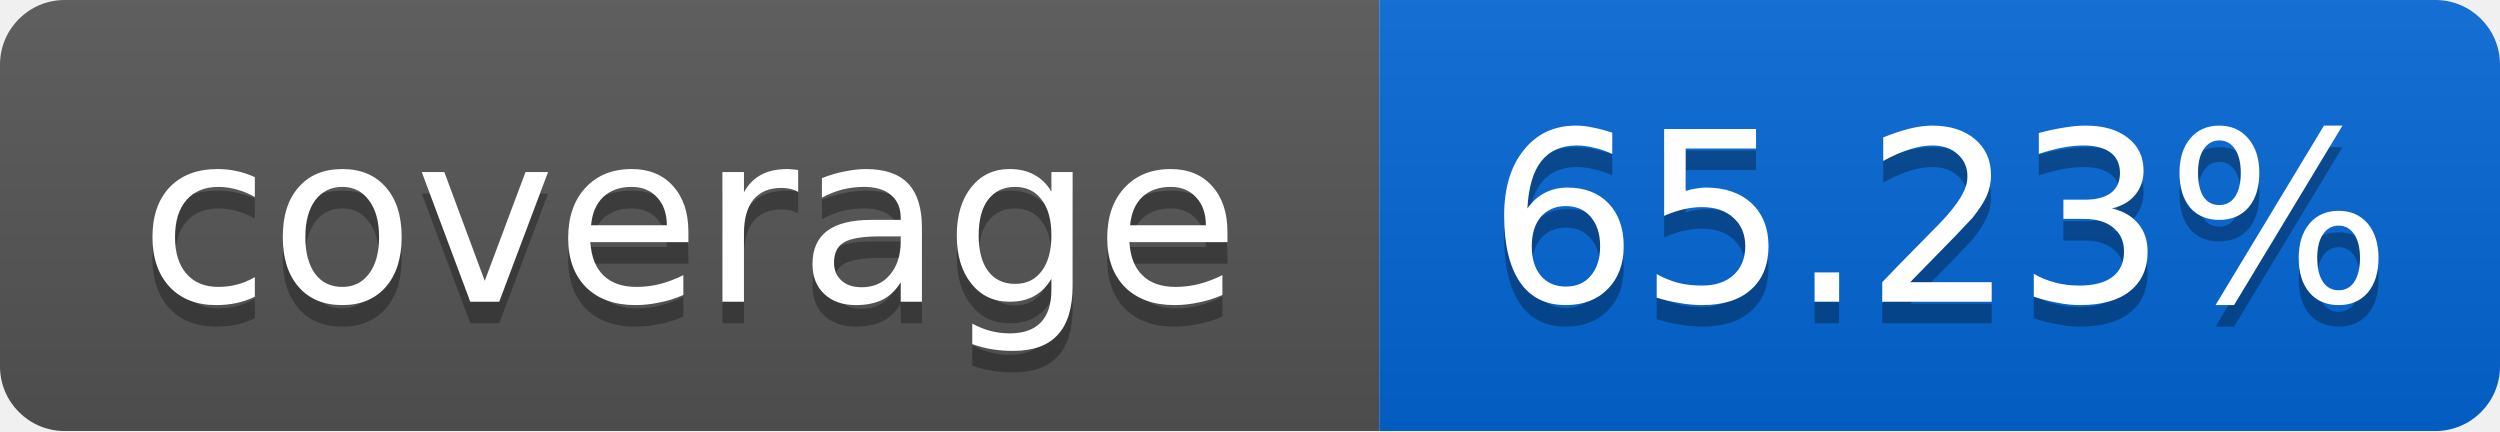
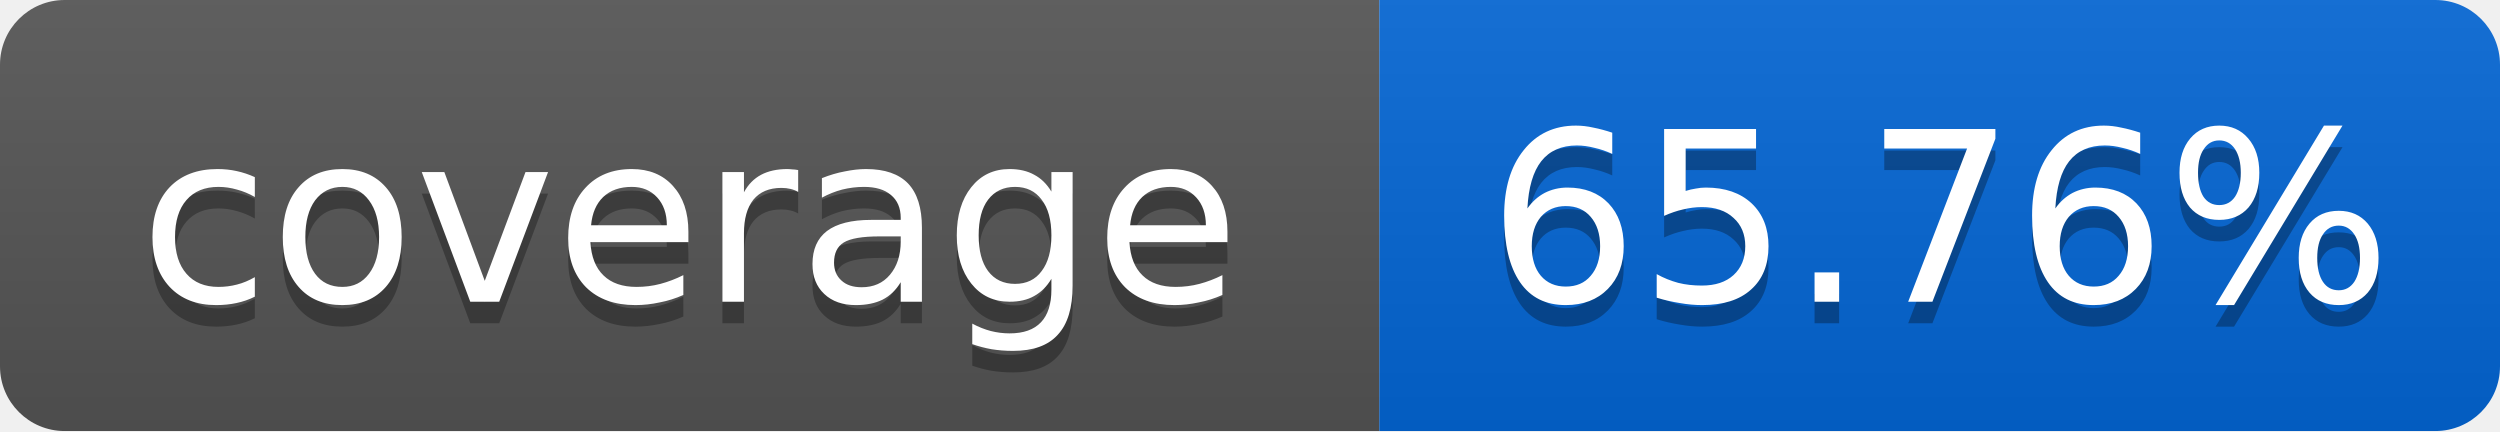
<svg xmlns="http://www.w3.org/2000/svg" width="116" height="20">
  <linearGradient id="smooth" x2="0" y2="100%">
    <stop offset="0" stop-color="#bbb" stop-opacity=".1" />
    <stop offset="1" stop-opacity=".1" />
  </linearGradient>
  <mask id="round">
    <rect width="116" height="20" rx="3" fill="#fff" />
  </mask>
  <g mask="url(#round)">
    <rect width="64" height="20" fill="#555" />
    <rect x="64" width="52" height="20" fill="#0366D6" />
    <rect width="116" height="20" fill="url(#smooth)" />
  </g>
  <g fill="#fff" text-anchor="middle" font-family="DejaVu Sans,Verdana,Geneva,sans-serif" font-size="11">
    <text x="32" y="15" fill="#010101" fill-opacity=".3">coverage</text>
    <text x="32" y="14">coverage</text>
-     <text x="90" y="15" fill="#010101" fill-opacity=".3">65.23%</text>
-     <text x="90" y="14">65.23%</text>
+     <text x="90" y="15" fill="#010101" fill-opacity=".3">65.76%</text>
+     <text x="90" y="14">65.76%</text>
  </g>
</svg>
